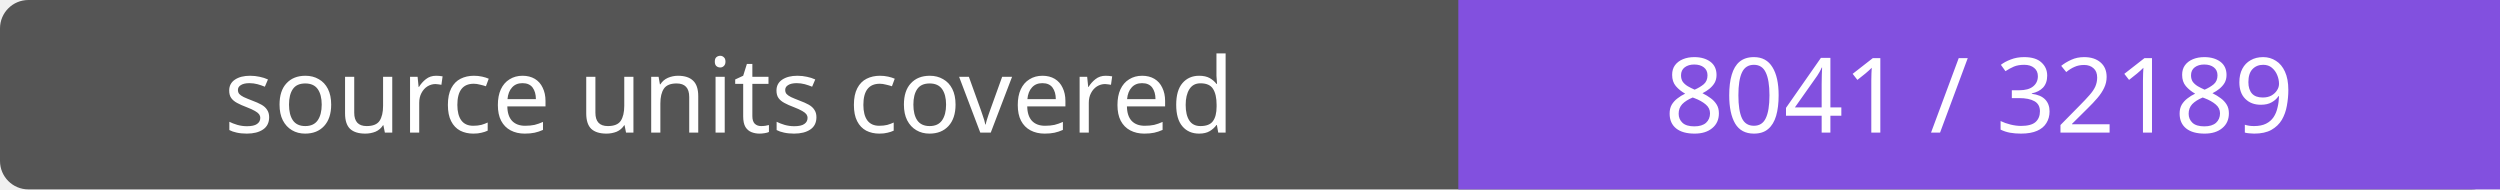
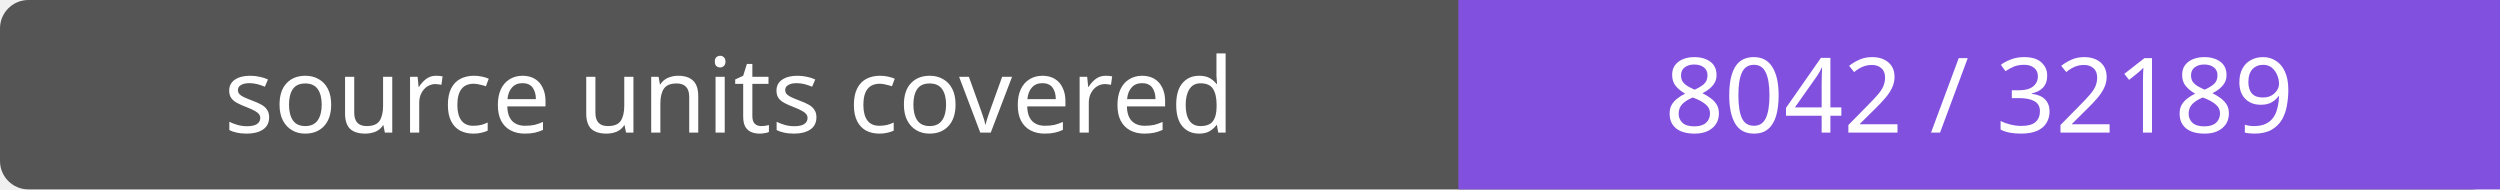
- <svg xmlns="http://www.w3.org/2000/svg" width="264" height="20" role="img" aria-label="source units covered: 8041 / 32189">
+ <svg xmlns="http://www.w3.org/2000/svg" width="264" height="20" role="img" aria-label="source units covered: 8042 / 32189">
  <rect width="264" height="20" rx="3" fill="#555" />
  <path fill="#8250df" d="M154 0h110v20H154z" />
  <g fill="#fff" text-anchor="middle" font-family="Verdana,sans-serif" font-size="11">
    <text x="77.0" y="14">source units covered</text>
-     <text x="209.0" y="14">8041 / 32189</text>
+     <text x="209.0" y="14">8042 / 32189</text>
  </g>
</svg>
